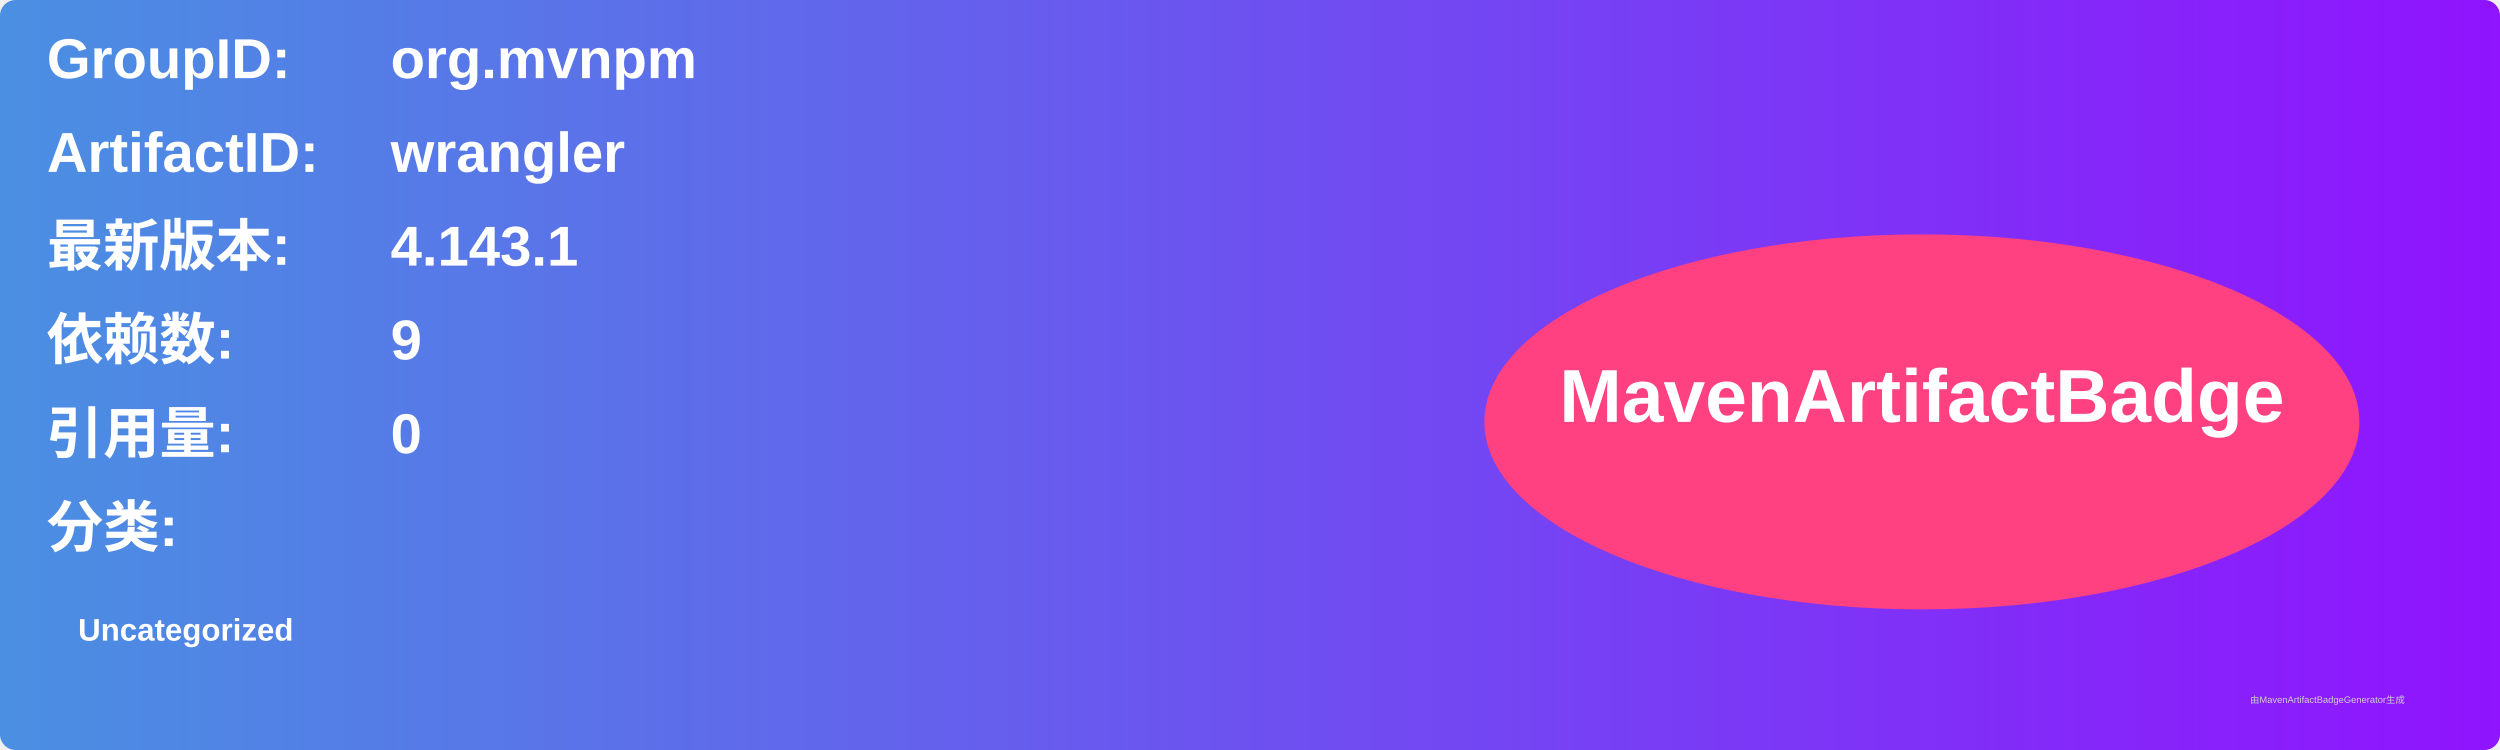
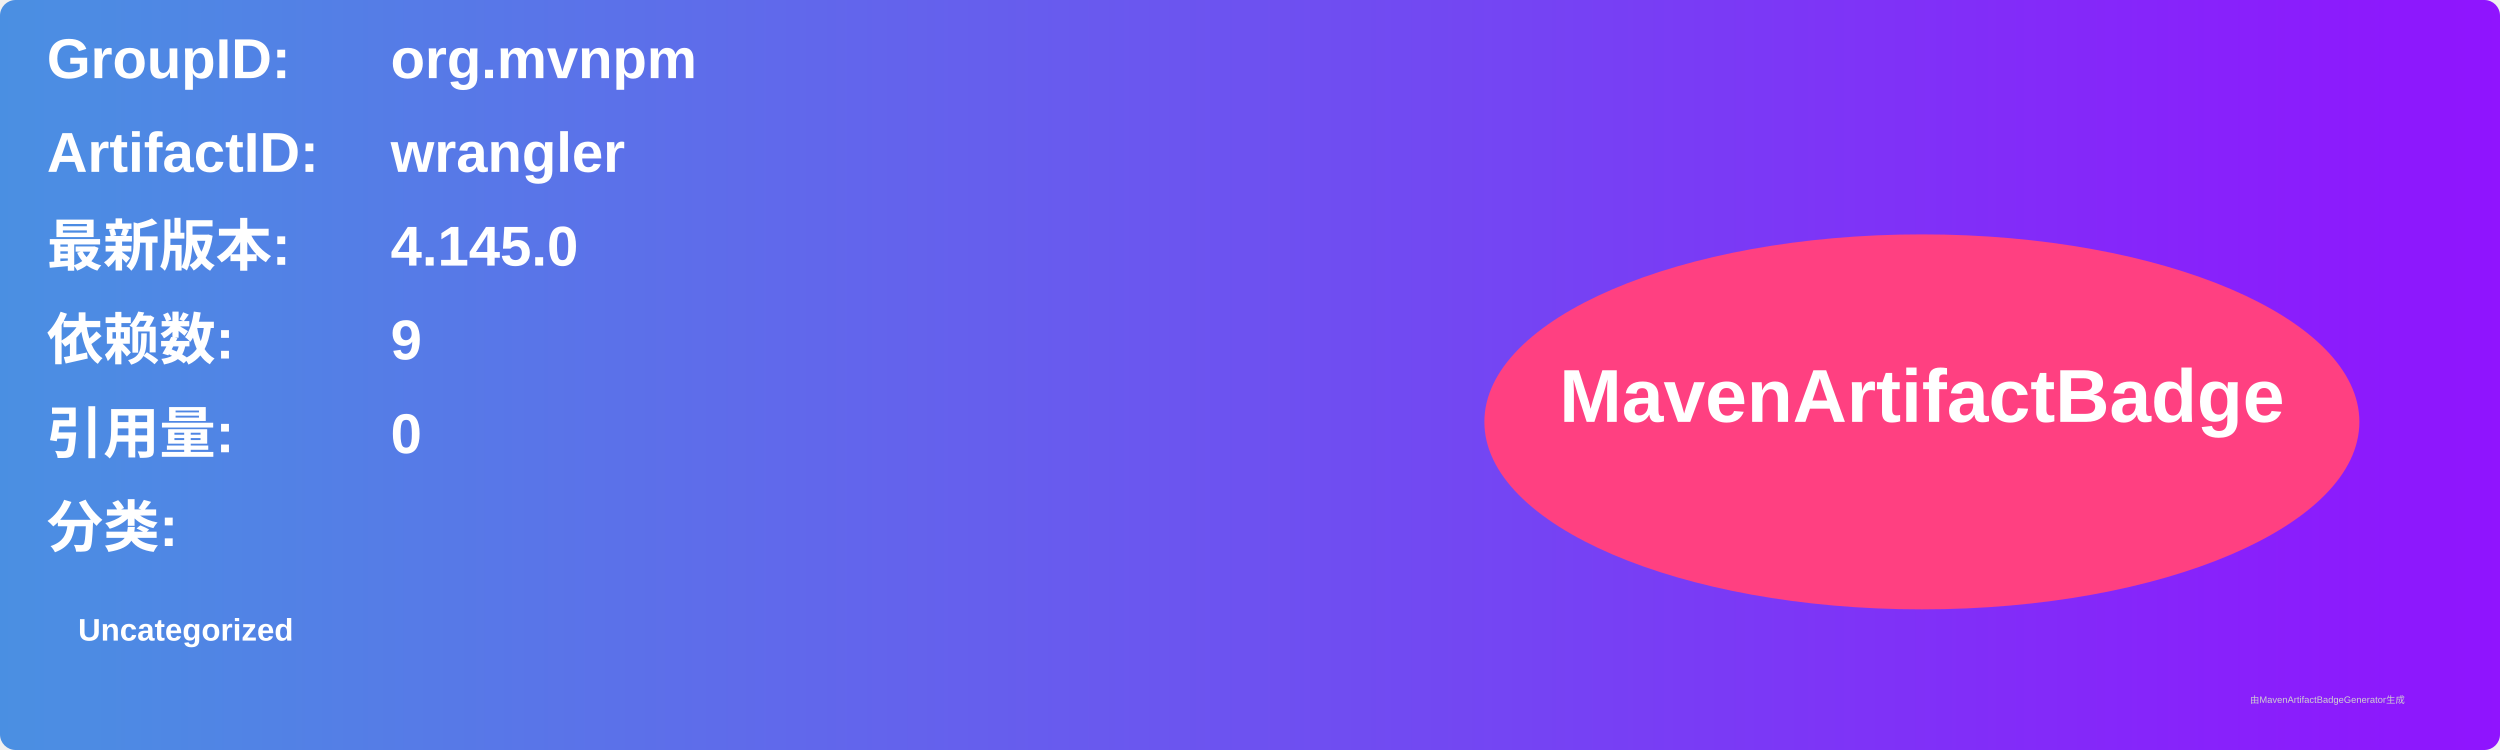
<svg xmlns="http://www.w3.org/2000/svg" width="800" height="240" viewBox="0 0 800 240">
  <linearGradient id="grad" x1="0%" y1="0%" x2="100%" y2="0%">
    <stop offset="0%" stop-color="#4a90e2" />
    <stop offset="100%" stop-color="#9013fe" />
  </linearGradient>
  <rect width="100%" height="100%" rx="5" ry="5" fill="url(#grad)" />
  <g transform="translate(15, 15)">
    <text x="0" y="10" font-family="Arial" font-size="18" fill="white" font-weight="bold" width="260">GroupID:</text>
    <text x="110" y="10" font-family="Arial" font-size="18" fill="white" font-weight="bold" width="460">org.mvnpm</text>
    <text x="0" y="40" font-family="Arial" font-size="18" fill="white" font-weight="bold" width="260">ArtifactID:</text>
    <text x="110" y="40" font-family="Arial" font-size="18" fill="white" font-weight="bold" width="460">wrangler</text>
    <text x="0" y="70" font-family="Arial" font-size="18" fill="white" font-weight="bold">最新版本:</text>
    <text x="110" y="70" font-family="Arial" font-size="18" fill="white" font-weight="bold">
-       <tspan font-weight="bold">4.143.1</tspan>
+       <tspan font-weight="bold">4.145.0</tspan>
    </text>
    <text x="0" y="100" font-family="Arial" font-size="18" fill="white" font-weight="bold">依赖数: </text>
    <text x="110" y="100" font-family="Arial" font-size="18" fill="white">
      <tspan font-weight="bold">9</tspan>
    </text>
    <text x="0" y="130" font-family="Arial" font-size="18" fill="white" font-weight="bold">引用量: </text>
    <text x="110" y="130" font-family="Arial" font-size="18" fill="white">
      <tspan font-weight="bold">0</tspan>
    </text>
    <text x="0" y="160" font-family="Arial" font-size="18" fill="white" font-weight="bold">分类:</text>
    <text x="10" y="190" font-family="Arial" font-size="10" fill="white">
      <tspan font-weight="bold">Uncategorized</tspan>
    </text>
    <ellipse cx="600" cy="120" rx="140" ry="60" fill="#ff4081" />
    <text x="600" y="120" text-anchor="middle" font-family="Arial" font-size="24" fill="white" font-weight="bold">MavenArtifactBadge</text>
  </g>
  <text x="720" y="225" font-family="Arial" font-size="3" fill="#d0d0d0">由MavenArtifactBadgeGenerator生成</text>
</svg>
